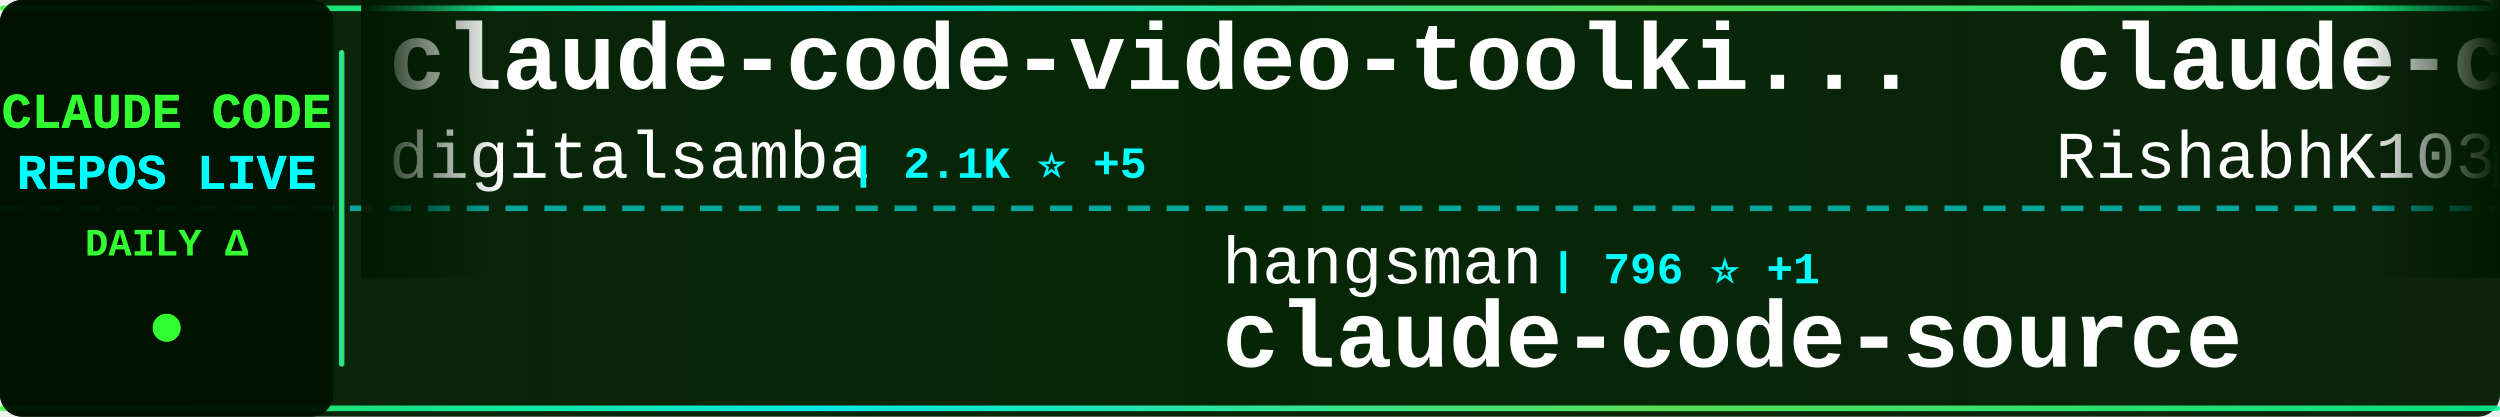
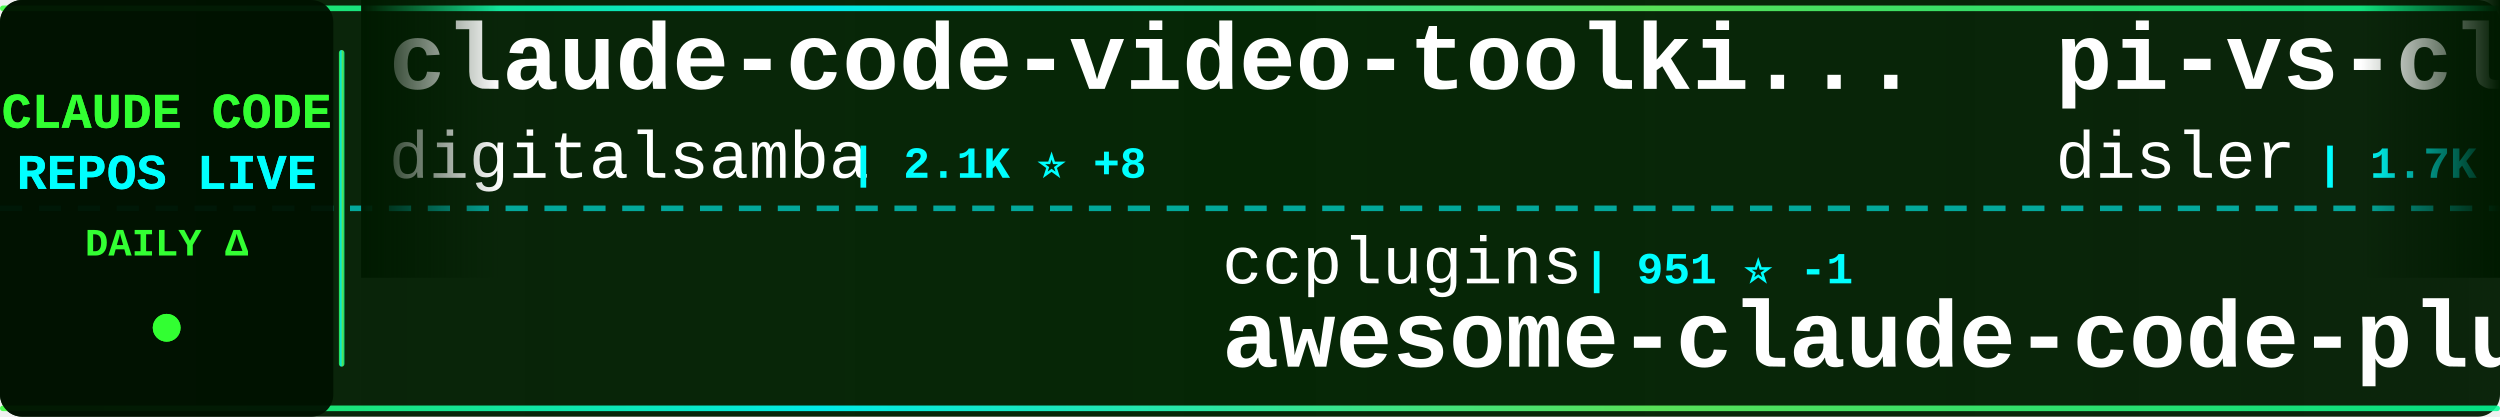
<svg xmlns="http://www.w3.org/2000/svg" width="900" height="150">
  <defs>
    <linearGradient id="tickerBg" x1="0%" y1="0%" x2="100%" y2="0%">
      <stop offset="0%" style="stop-color:#001a00;stop-opacity:0.95" />
      <stop offset="50%" style="stop-color:#002200;stop-opacity:0.98" />
      <stop offset="100%" style="stop-color:#001a00;stop-opacity:0.95" />
    </linearGradient>
    <linearGradient id="borderGrad" x1="0%" y1="0%" x2="100%" y2="0%">
      <stop offset="0%" style="stop-color:#33ff33;stop-opacity:0.85">
        <animate attributeName="stop-opacity" values="0.85;1;0.85" dur="2s" repeatCount="indefinite" />
      </stop>
      <stop offset="33%" style="stop-color:#00ffff;stop-opacity:0.9">
        <animate attributeName="stop-opacity" values="0.9;1;0.9" dur="2.2s" repeatCount="indefinite" />
      </stop>
      <stop offset="66%" style="stop-color:#66ff66;stop-opacity:0.85">
        <animate attributeName="stop-opacity" values="0.85;1;0.85" dur="1.8s" repeatCount="indefinite" />
      </stop>
      <stop offset="100%" style="stop-color:#00ff99;stop-opacity:0.85">
        <animate attributeName="stop-opacity" values="0.85;1;0.85" dur="2s" repeatCount="indefinite" />
      </stop>
    </linearGradient>
    <filter id="textGlow">
      <feGaussianBlur stdDeviation="0.1" result="coloredBlur" />
      <feMerge>
        <feMergeNode in="coloredBlur" />
        <feMergeNode in="SourceGraphic" />
      </feMerge>
    </filter>
    <filter id="metricGlow">
      <feGaussianBlur stdDeviation="0.2" result="coloredBlur" />
      <feMerge>
        <feMergeNode in="coloredBlur" />
        <feMergeNode in="SourceGraphic" />
      </feMerge>
    </filter>
    <linearGradient id="leftFade" x1="0%" y1="0%" x2="100%" y2="0%">
      <stop offset="0%" style="stop-color:#001a00;stop-opacity:1" />
      <stop offset="100%" style="stop-color:#001a00;stop-opacity:0" />
    </linearGradient>
    <linearGradient id="rightFade" x1="0%" y1="0%" x2="100%" y2="0%">
      <stop offset="0%" style="stop-color:#001a00;stop-opacity:0" />
      <stop offset="100%" style="stop-color:#001a00;stop-opacity:1" />
    </linearGradient>
  </defs>
  <rect width="900" height="150" fill="url(#tickerBg)" rx="8" />
  <rect x="0" y="2" width="900" height="2" fill="url(#borderGrad)" rx="1" />
  <rect x="0" y="146" width="900" height="2" fill="url(#borderGrad)" rx="1" />
  <line x1="0" y1="75" x2="900" y2="75" stroke="#00ffff" stroke-width="2" stroke-dasharray="8 6" opacity="0.6" />
  <rect x="0" y="0" width="120" height="150" fill="#001100" opacity="0.95" rx="8" />
  <text x="60" y="46" font-family="'Courier New', monospace" font-size="18" font-weight="bold" fill="#33ff33" text-anchor="middle" filter="url(#textGlow)">
    CLAUDE CODE
  </text>
  <text x="60" y="68" font-family="'Courier New', monospace" font-size="18" font-weight="bold" fill="#00ffff" text-anchor="middle" filter="url(#textGlow)">
    REPOS LIVE
  </text>
  <text x="60" y="92" font-family="'Courier New', monospace" font-size="14" font-weight="bold" fill="#33ff33" text-anchor="middle">
    DAILY Δ
  </text>
  <circle cx="60" cy="118" r="5" fill="#33ff33" filter="url(#metricGlow)">
    <animate attributeName="r" values="4;6;4" dur="1.5s" repeatCount="indefinite" />
    <animate attributeName="opacity" values="0.6;1;0.6" dur="1.5s" repeatCount="indefinite" />
  </circle>
  <rect x="122" y="18" width="2" height="114" fill="url(#borderGrad)" rx="1" />
  <clipPath id="tickerClip">
    <rect x="130" y="0" width="770" height="150" />
  </clipPath>
  <g clip-path="url(#tickerClip)">
    <g id="tickerItems">
      <animateTransform attributeName="transform" attributeType="XML" type="translate" from="0 0" to="-3000 0" dur="54s" repeatCount="indefinite" />
      <g transform="translate(0, 0)">
        <text x="140" y="32" font-family="'Courier New', monospace" font-size="34" font-weight="bold" fill="#ffffff">claude-code-video-toolki...</text>
        <text x="140" y="64" font-family="'Courier New', monospace" font-size="24" font-weight="normal" fill="#ffffff" opacity="1.0">digitalsamba</text>
-         <text x="306" y="64" font-family="'Courier New', monospace" font-size="16" font-weight="bold" fill="#00ffff"> | 2.1K ⭐ +5</text>
+         <text x="306" y="64" font-family="'Courier New', monospace" font-size="16" font-weight="bold" fill="#00ffff"> | 2.1K ⭐ +8</text>
      </g>
      <g transform="translate(300, 0)">
-         <text x="140" y="102" font-family="'Courier New', monospace" font-size="24" font-weight="normal" fill="#ffffff" opacity="1.0">hangsman</text>
-         <text x="258" y="102" font-family="'Courier New', monospace" font-size="16" font-weight="bold" fill="#00ffff"> | 796 ⭐ +1</text>
-         <text x="140" y="132" font-family="'Courier New', monospace" font-size="34" font-weight="bold" fill="#ffffff">claude-code-source</text>
+         <text x="140" y="102" font-family="'Courier New', monospace" font-size="24" font-weight="normal" fill="#ffffff" opacity="1.0">ccplugins</text>
+         <text x="270" y="102" font-family="'Courier New', monospace" font-size="16" font-weight="bold" fill="#00ffff"> | 951 ⭐ -1</text>
+         <text x="140" y="132" font-family="'Courier New', monospace" font-size="34" font-weight="bold" fill="#ffffff">awesome-claude-code-plug...</text>
      </g>
      <g transform="translate(600, 0)">
-         <text x="140" y="32" font-family="'Courier New', monospace" font-size="34" font-weight="bold" fill="#ffffff">claude-code</text>
-         <text x="140" y="64" font-family="'Courier New', monospace" font-size="24" font-weight="normal" fill="#ffffff" opacity="1.0">RishabhK103</text>
-         <text x="294" y="64" font-family="'Courier New', monospace" font-size="16" font-weight="bold" fill="#00ffff"> | 106 ⭐</text>
+         <text x="140" y="32" font-family="'Courier New', monospace" font-size="34" font-weight="bold" fill="#ffffff">pi-vs-claude-code</text>
+         <text x="140" y="64" font-family="'Courier New', monospace" font-size="24" font-weight="normal" fill="#ffffff" opacity="1.0">disler</text>
+         <text x="234" y="64" font-family="'Courier New', monospace" font-size="16" font-weight="bold" fill="#00ffff"> | 1.7K ⭐</text>
      </g>
      <g transform="translate(900, 0)">
-         <text x="140" y="102" font-family="'Courier New', monospace" font-size="24" font-weight="normal" fill="#ffffff" opacity="1.0">Chachamaru127</text>
-         <text x="318" y="102" font-family="'Courier New', monospace" font-size="16" font-weight="bold" fill="#00ffff"> | 3.1K ⭐ +1</text>
-         <text x="140" y="132" font-family="'Courier New', monospace" font-size="34" font-weight="bold" fill="#ffffff">claude-code-harness</text>
+         <text x="140" y="102" font-family="'Courier New', monospace" font-size="24" font-weight="normal" fill="#ffffff" opacity="1.0">davila7</text>
+         <text x="246" y="102" font-family="'Courier New', monospace" font-size="16" font-weight="bold" fill="#00ffff"> | 31.7K ⭐ +222</text>
+         <text x="140" y="132" font-family="'Courier New', monospace" font-size="34" font-weight="bold" fill="#ffffff">claude-code-templates</text>
      </g>
      <g transform="translate(1200, 0)">
-         <text x="140" y="32" font-family="'Courier New', monospace" font-size="34" font-weight="bold" fill="#ffffff">claude-code-sourcemap</text>
-         <text x="140" y="64" font-family="'Courier New', monospace" font-size="24" font-weight="normal" fill="#ffffff" opacity="1.0">ChinaSiro</text>
-         <text x="270" y="64" font-family="'Courier New', monospace" font-size="16" font-weight="bold" fill="#00ffff"> | 9.7K ⭐ +1</text>
+         <text x="140" y="32" font-family="'Courier New', monospace" font-size="34" font-weight="bold" fill="#ffffff">how-claude-code-works</text>
+         <text x="140" y="64" font-family="'Courier New', monospace" font-size="24" font-weight="normal" fill="#ffffff" opacity="1.0">Windy3f3f3f3f</text>
+         <text x="318" y="64" font-family="'Courier New', monospace" font-size="16" font-weight="bold" fill="#00ffff"> | 3.7K ⭐ +3</text>
      </g>
      <g transform="translate(1500, 0)">
-         <text x="140" y="102" font-family="'Courier New', monospace" font-size="24" font-weight="normal" fill="#ffffff" opacity="1.0">nicedreamzapp</text>
-         <text x="318" y="102" font-family="'Courier New', monospace" font-size="16" font-weight="bold" fill="#00ffff"> | 3.3K ⭐ +2</text>
-         <text x="140" y="132" font-family="'Courier New', monospace" font-size="34" font-weight="bold" fill="#ffffff">claude-code-local</text>
+         <text x="140" y="102" font-family="'Courier New', monospace" font-size="24" font-weight="normal" fill="#ffffff" opacity="1.0">zebbern</text>
+         <text x="246" y="102" font-family="'Courier New', monospace" font-size="16" font-weight="bold" fill="#00ffff"> | 4.6K ⭐ +1</text>
+         <text x="140" y="132" font-family="'Courier New', monospace" font-size="34" font-weight="bold" fill="#ffffff">claude-code-guide</text>
      </g>
      <g transform="translate(1800, 0)">
+         <text x="140" y="32" font-family="'Courier New', monospace" font-size="34" font-weight="bold" fill="#ffffff">claude-code</text>
+         <text x="140" y="64" font-family="'Courier New', monospace" font-size="24" font-weight="normal" fill="#ffffff" opacity="1.0">VineeTagarwaL-code</text>
+         <text x="378" y="64" font-family="'Courier New', monospace" font-size="16" font-weight="bold" fill="#00ffff"> | 273 ⭐</text>
+       </g>
+       <g transform="translate(2100, 0)">
+         <text x="140" y="102" font-family="'Courier New', monospace" font-size="24" font-weight="normal" fill="#ffffff" opacity="1.0">ChinaSiro</text>
+         <text x="270" y="102" font-family="'Courier New', monospace" font-size="16" font-weight="bold" fill="#00ffff"> | 9.7K ⭐</text>
+         <text x="140" y="132" font-family="'Courier New', monospace" font-size="34" font-weight="bold" fill="#ffffff">claude-code-sourcemap</text>
+       </g>
+       <g transform="translate(2400, 0)">
        <text x="140" y="32" font-family="'Courier New', monospace" font-size="34" font-weight="bold" fill="#ffffff">claude-code</text>
        <text x="140" y="64" font-family="'Courier New', monospace" font-size="24" font-weight="normal" fill="#ffffff" opacity="1.0">xorespesp</text>
        <text x="270" y="64" font-family="'Courier New', monospace" font-size="16" font-weight="bold" fill="#00ffff"> | 233 ⭐</text>
      </g>
-       <g transform="translate(2100, 0)">
-         <text x="140" y="102" font-family="'Courier New', monospace" font-size="24" font-weight="normal" fill="#ffffff" opacity="1.0">kodu-ai</text>
-         <text x="246" y="102" font-family="'Courier New', monospace" font-size="16" font-weight="bold" fill="#00ffff"> | 5.2K ⭐</text>
-         <text x="140" y="132" font-family="'Courier New', monospace" font-size="34" font-weight="bold" fill="#ffffff">claude-coder</text>
-       </g>
-       <g transform="translate(2400, 0)">
-         <text x="140" y="32" font-family="'Courier New', monospace" font-size="34" font-weight="bold" fill="#ffffff">Dive-into-Claude-Code</text>
-         <text x="140" y="64" font-family="'Courier New', monospace" font-size="24" font-weight="normal" fill="#ffffff" opacity="1.0">VILA-Lab</text>
-         <text x="258" y="64" font-family="'Courier New', monospace" font-size="16" font-weight="bold" fill="#00ffff"> | 2.1K ⭐</text>
-       </g>
      <g transform="translate(2700, 0)">
-         <text x="140" y="102" font-family="'Courier New', monospace" font-size="24" font-weight="normal" fill="#ffffff" opacity="1.0">diet103</text>
-         <text x="246" y="102" font-family="'Courier New', monospace" font-size="16" font-weight="bold" fill="#00ffff"> | 10.0K ⭐ +2</text>
-         <text x="140" y="132" font-family="'Courier New', monospace" font-size="34" font-weight="bold" fill="#ffffff">claude-code-infrastructu...</text>
+         <text x="140" y="102" font-family="'Courier New', monospace" font-size="24" font-weight="normal" fill="#ffffff" opacity="1.0">disler</text>
+         <text x="234" y="102" font-family="'Courier New', monospace" font-size="16" font-weight="bold" fill="#00ffff"> | 3.9K ⭐ -2</text>
+         <text x="140" y="132" font-family="'Courier New', monospace" font-size="34" font-weight="bold" fill="#ffffff">claude-code-hooks-master...</text>
      </g>
      <g transform="translate(3000, 0)">
        <text x="140" y="32" font-family="'Courier New', monospace" font-size="34" font-weight="bold" fill="#ffffff">claude-code-video-toolki...</text>
        <text x="140" y="64" font-family="'Courier New', monospace" font-size="24" font-weight="normal" fill="#ffffff" opacity="1.0">digitalsamba</text>
-         <text x="306" y="64" font-family="'Courier New', monospace" font-size="16" font-weight="bold" fill="#00ffff"> | 2.1K ⭐ +5</text>
+         <text x="306" y="64" font-family="'Courier New', monospace" font-size="16" font-weight="bold" fill="#00ffff"> | 2.1K ⭐ +8</text>
      </g>
      <g transform="translate(3300, 0)">
-         <text x="140" y="102" font-family="'Courier New', monospace" font-size="24" font-weight="normal" fill="#ffffff" opacity="1.0">hangsman</text>
-         <text x="258" y="102" font-family="'Courier New', monospace" font-size="16" font-weight="bold" fill="#00ffff"> | 796 ⭐ +1</text>
-         <text x="140" y="132" font-family="'Courier New', monospace" font-size="34" font-weight="bold" fill="#ffffff">claude-code-source</text>
+         <text x="140" y="102" font-family="'Courier New', monospace" font-size="24" font-weight="normal" fill="#ffffff" opacity="1.0">ccplugins</text>
+         <text x="270" y="102" font-family="'Courier New', monospace" font-size="16" font-weight="bold" fill="#00ffff"> | 951 ⭐ -1</text>
+         <text x="140" y="132" font-family="'Courier New', monospace" font-size="34" font-weight="bold" fill="#ffffff">awesome-claude-code-plug...</text>
      </g>
      <g transform="translate(3600, 0)">
-         <text x="140" y="32" font-family="'Courier New', monospace" font-size="34" font-weight="bold" fill="#ffffff">claude-code</text>
-         <text x="140" y="64" font-family="'Courier New', monospace" font-size="24" font-weight="normal" fill="#ffffff" opacity="1.0">RishabhK103</text>
-         <text x="294" y="64" font-family="'Courier New', monospace" font-size="16" font-weight="bold" fill="#00ffff"> | 106 ⭐</text>
+         <text x="140" y="32" font-family="'Courier New', monospace" font-size="34" font-weight="bold" fill="#ffffff">pi-vs-claude-code</text>
+         <text x="140" y="64" font-family="'Courier New', monospace" font-size="24" font-weight="normal" fill="#ffffff" opacity="1.0">disler</text>
+         <text x="234" y="64" font-family="'Courier New', monospace" font-size="16" font-weight="bold" fill="#00ffff"> | 1.7K ⭐</text>
      </g>
      <g transform="translate(3900, 0)">
-         <text x="140" y="102" font-family="'Courier New', monospace" font-size="24" font-weight="normal" fill="#ffffff" opacity="1.0">Chachamaru127</text>
-         <text x="318" y="102" font-family="'Courier New', monospace" font-size="16" font-weight="bold" fill="#00ffff"> | 3.1K ⭐ +1</text>
-         <text x="140" y="132" font-family="'Courier New', monospace" font-size="34" font-weight="bold" fill="#ffffff">claude-code-harness</text>
+         <text x="140" y="102" font-family="'Courier New', monospace" font-size="24" font-weight="normal" fill="#ffffff" opacity="1.0">davila7</text>
+         <text x="246" y="102" font-family="'Courier New', monospace" font-size="16" font-weight="bold" fill="#00ffff"> | 31.7K ⭐ +222</text>
+         <text x="140" y="132" font-family="'Courier New', monospace" font-size="34" font-weight="bold" fill="#ffffff">claude-code-templates</text>
      </g>
    </g>
  </g>
  <rect x="130" y="0" width="50" height="100" fill="url(#leftFade)" />
  <rect x="850" y="0" width="50" height="100" fill="url(#rightFade)" />
</svg>
